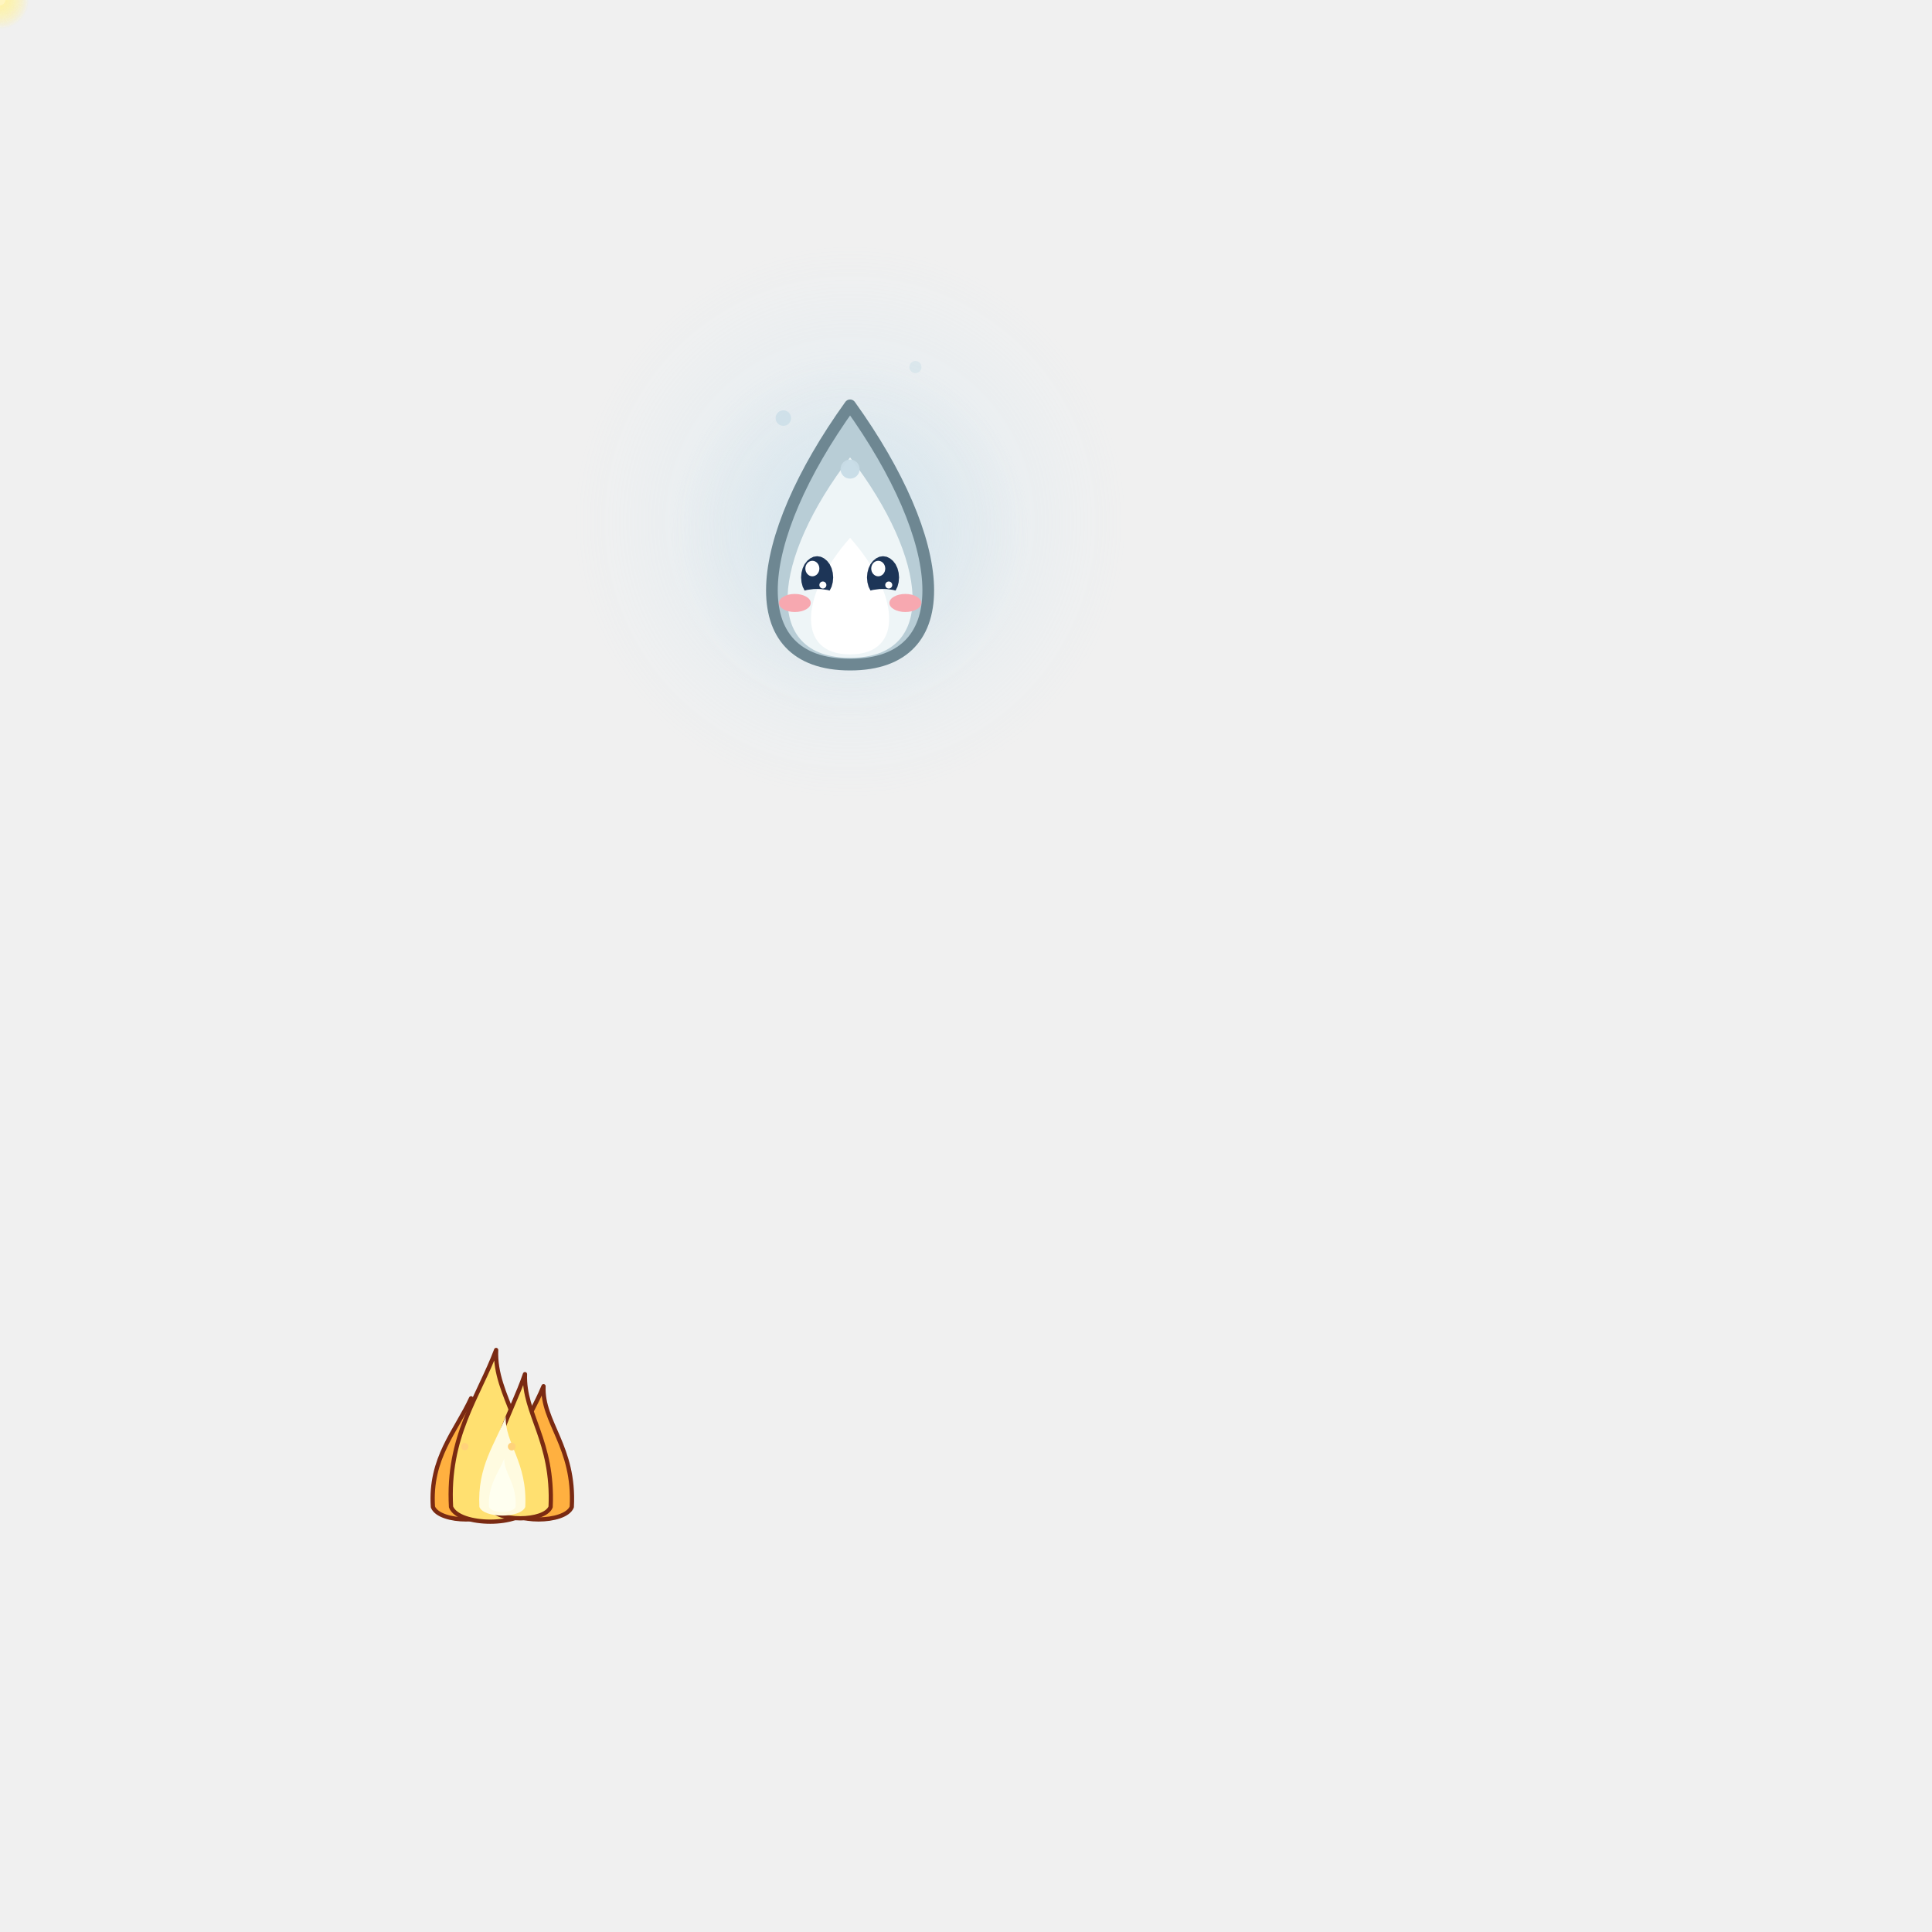
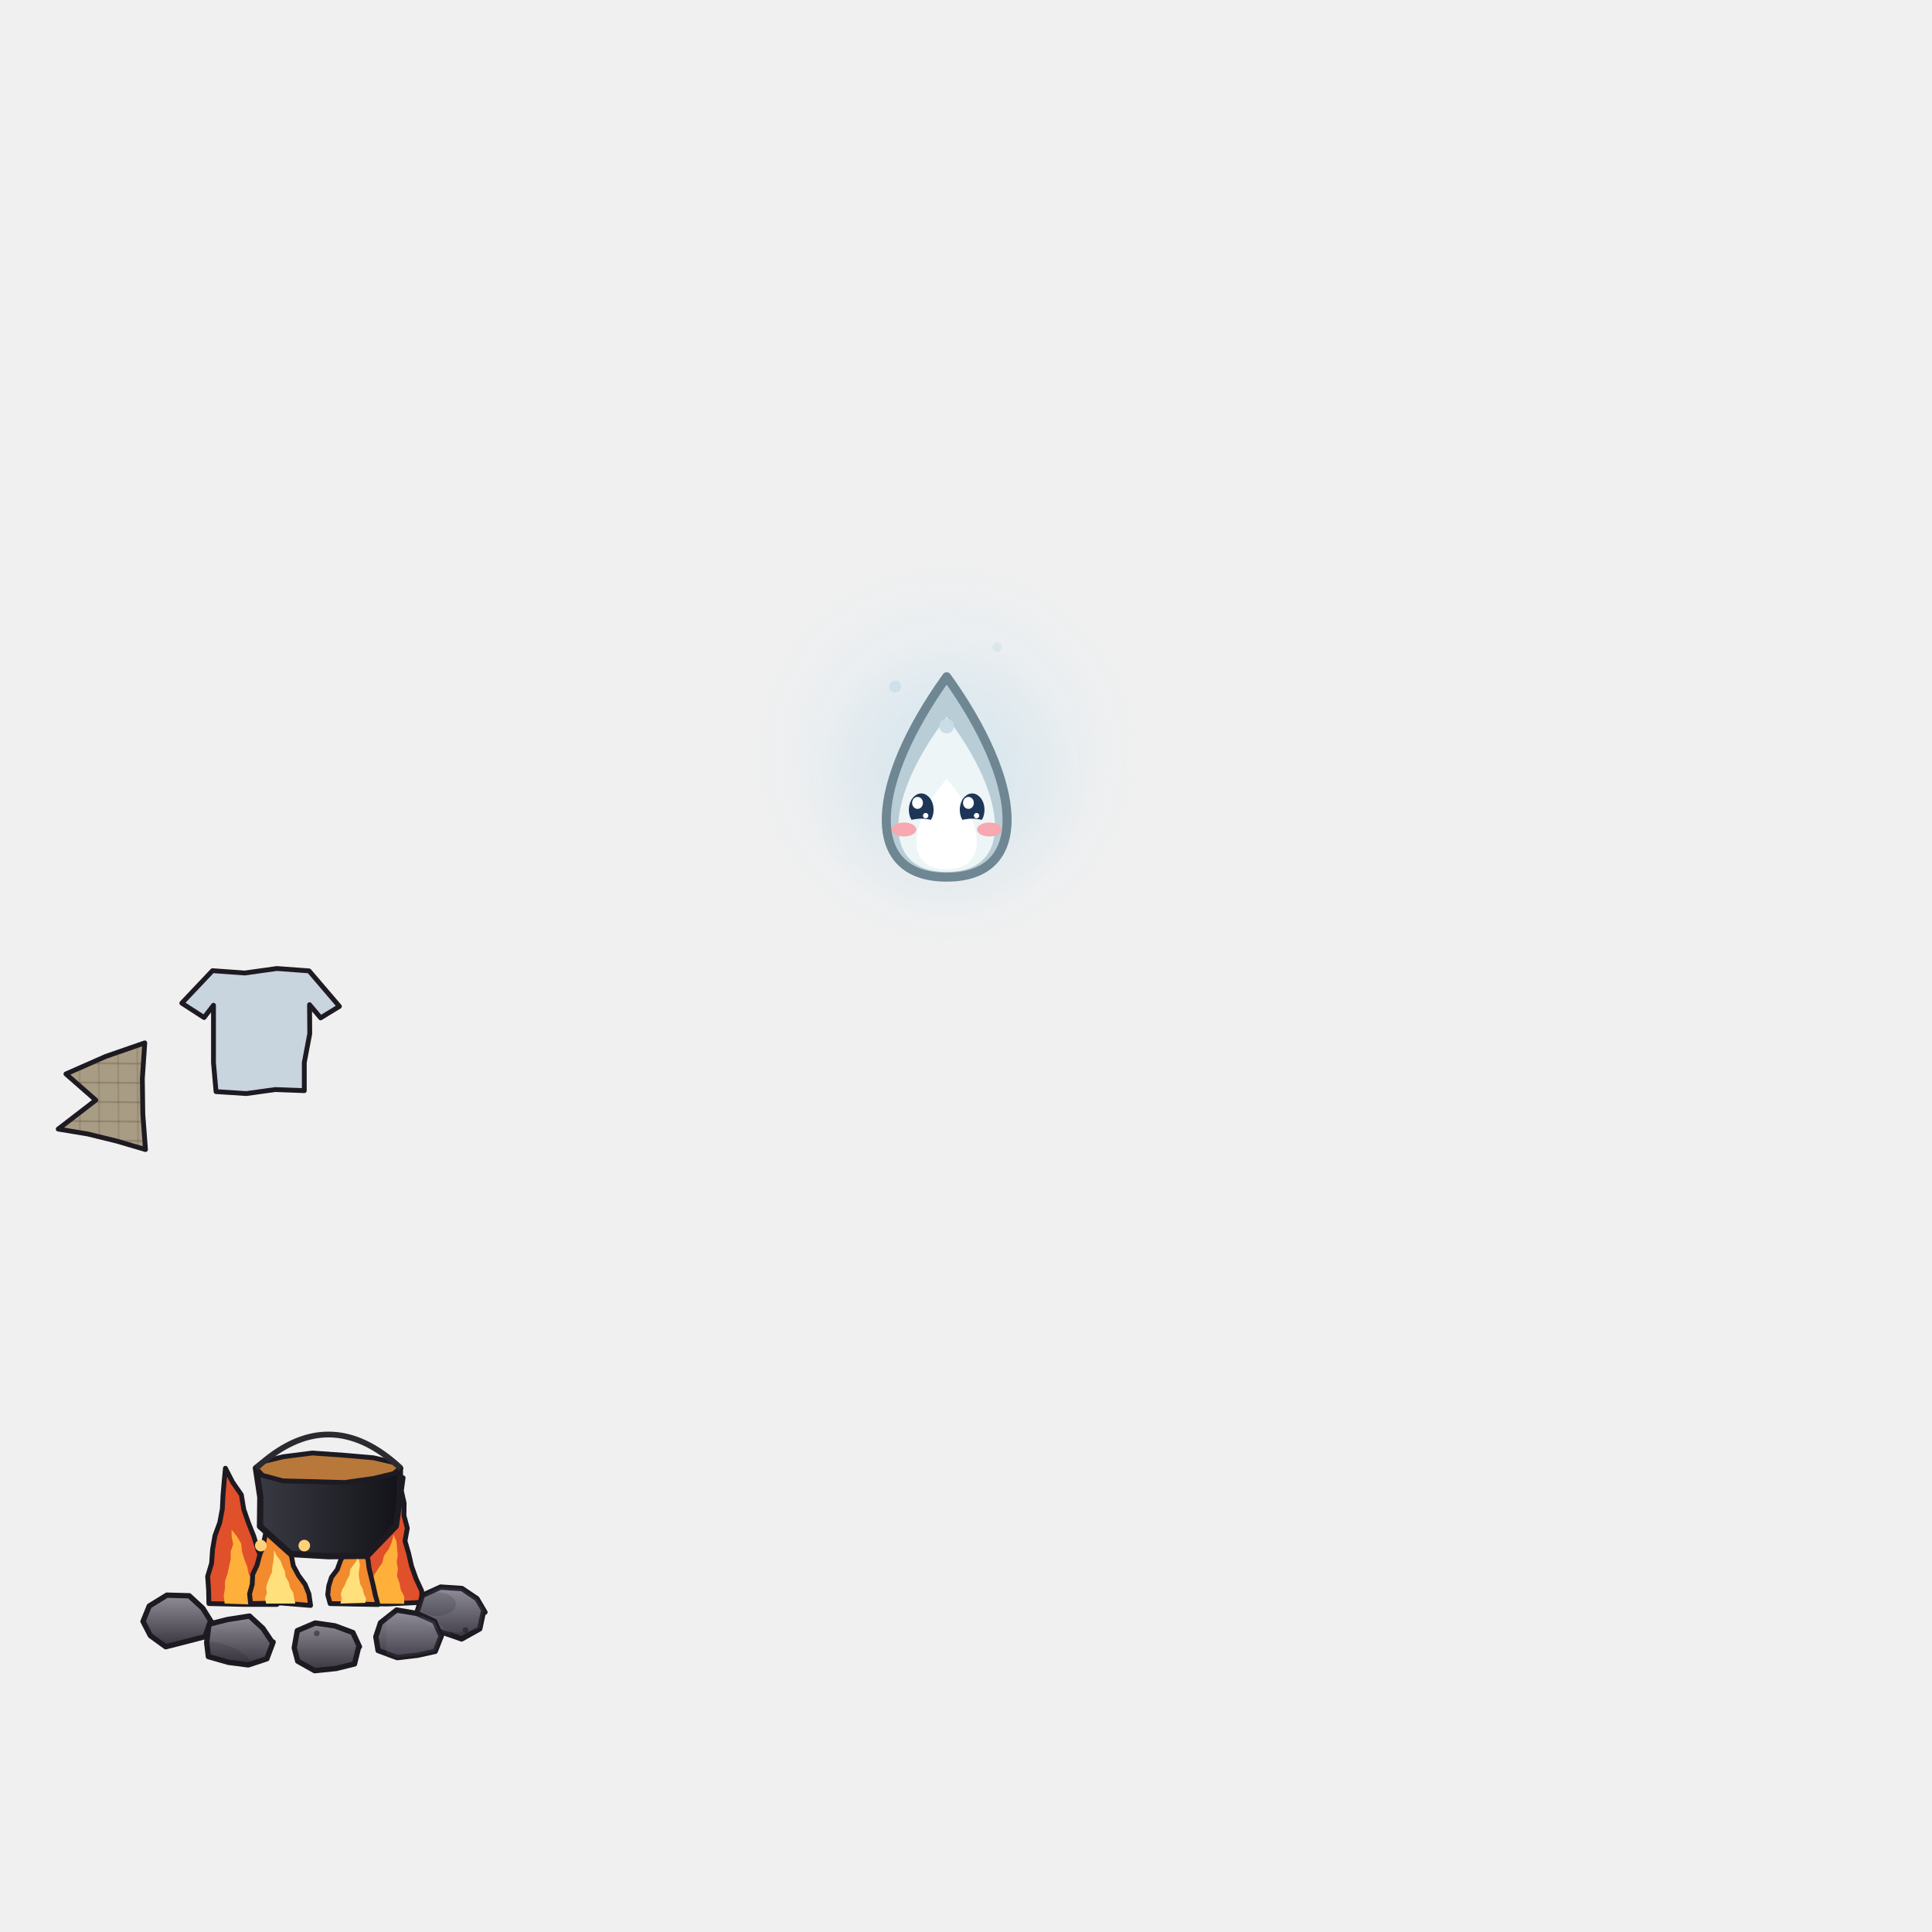
<svg xmlns="http://www.w3.org/2000/svg" width="400" height="400" viewBox="0 0 400 400">
  <defs>
-     <linearGradient id="vh80" gradientUnits="userSpaceOnUse" x1="0" y1="279.5" x2="0" y2="312">
-       <stop offset="0" stop-color="#FFB040" />
-       <stop offset="0.55" stop-color="#F2662A" />
-       <stop offset="1" stop-color="#C8321E" />
-     </linearGradient>
-     <linearGradient id="vh81" gradientUnits="userSpaceOnUse" x1="0" y1="284.5" x2="0" y2="312">
-       <stop offset="0" stop-color="#FFE070" />
-       <stop offset="0.6" stop-color="#FF9A30" />
-       <stop offset="1" stop-color="#E8562A" />
-     </linearGradient>
-     <linearGradient id="vh82" gradientUnits="userSpaceOnUse" x1="0" y1="294.5" x2="0" y2="312">
-       <stop offset="0" stop-color="#FFFBE0" />
-       <stop offset="1" stop-color="#FFD050" />
-     </linearGradient>
-     <radialGradient id="vh92" gradientUnits="userSpaceOnUse" cx="0" cy="-12" r="57.2" fx="0" fy="-12">
+     <pattern id="vhtoile" patternUnits="userSpaceOnUse" width="80" height="80">
+       <path d="M0,0 L80,0.6" stroke="#2A2218" stroke-width="0.4" opacity="0.18" />
+       <path d="M0,0 L0.6,80" stroke="#2A2218" stroke-width="0.4" opacity="0.12" />
+       <path d="M0,4 L80,4.6" stroke="#2A2218" stroke-width="0.4" opacity="0.18" />
+       <path d="M4,0 L4.6,80" stroke="#2A2218" stroke-width="0.4" opacity="0.12" />
+       <path d="M0,8 L80,8.6" stroke="#2A2218" stroke-width="0.4" opacity="0.18" />
+       <path d="M8,0 L8.6,80" stroke="#2A2218" stroke-width="0.4" opacity="0.12" />
+       <path d="M0,12 L80,12.6" stroke="#2A2218" stroke-width="0.4" opacity="0.18" />
+       <path d="M12,0 L12.6,80" stroke="#2A2218" stroke-width="0.4" opacity="0.12" />
+       <path d="M0,16 L80,16.6" stroke="#2A2218" stroke-width="0.4" opacity="0.18" />
+       <path d="M16,0 L16.6,80" stroke="#2A2218" stroke-width="0.4" opacity="0.12" />
+       <path d="M0,20 L80,20.6" stroke="#2A2218" stroke-width="0.4" opacity="0.18" />
+       <path d="M20,0 L20.6,80" stroke="#2A2218" stroke-width="0.4" opacity="0.12" />
+       <path d="M0,24 L80,24.6" stroke="#2A2218" stroke-width="0.4" opacity="0.18" />
+       <path d="M24,0 L24.6,80" stroke="#2A2218" stroke-width="0.4" opacity="0.12" />
+       <path d="M0,28 L80,28.6" stroke="#2A2218" stroke-width="0.4" opacity="0.18" />
+       <path d="M28,0 L28.6,80" stroke="#2A2218" stroke-width="0.4" opacity="0.12" />
+       <path d="M0,32 L80,32.6" stroke="#2A2218" stroke-width="0.4" opacity="0.18" />
+       <path d="M32,0 L32.6,80" stroke="#2A2218" stroke-width="0.4" opacity="0.12" />
+       <path d="M0,36 L80,36.6" stroke="#2A2218" stroke-width="0.4" opacity="0.18" />
+       <path d="M36,0 L36.6,80" stroke="#2A2218" stroke-width="0.4" opacity="0.12" />
+       <path d="M0,40 L80,40.6" stroke="#2A2218" stroke-width="0.4" opacity="0.18" />
+       <path d="M40,0 L40.6,80" stroke="#2A2218" stroke-width="0.4" opacity="0.12" />
+       <path d="M0,44 L80,44.6" stroke="#2A2218" stroke-width="0.4" opacity="0.18" />
+       <path d="M44,0 L44.6,80" stroke="#2A2218" stroke-width="0.4" opacity="0.12" />
+       <path d="M0,48 L80,48.6" stroke="#2A2218" stroke-width="0.4" opacity="0.18" />
+       <path d="M48,0 L48.6,80" stroke="#2A2218" stroke-width="0.4" opacity="0.12" />
+       <path d="M0,52 L80,52.6" stroke="#2A2218" stroke-width="0.4" opacity="0.18" />
+       <path d="M52,0 L52.6,80" stroke="#2A2218" stroke-width="0.4" opacity="0.12" />
+       <path d="M0,56 L80,56.6" stroke="#2A2218" stroke-width="0.4" opacity="0.18" />
+       <path d="M56,0 L56.6,80" stroke="#2A2218" stroke-width="0.4" opacity="0.12" />
+       <path d="M0,60 L80,60.6" stroke="#2A2218" stroke-width="0.4" opacity="0.18" />
+       <path d="M60,0 L60.6,80" stroke="#2A2218" stroke-width="0.4" opacity="0.12" />
+       <path d="M0,64 L80,64.6" stroke="#2A2218" stroke-width="0.4" opacity="0.18" />
+       <path d="M64,0 L64.6,80" stroke="#2A2218" stroke-width="0.4" opacity="0.12" />
+       <path d="M0,68 L80,68.6" stroke="#2A2218" stroke-width="0.4" opacity="0.18" />
+       <path d="M68,0 L68.6,80" stroke="#2A2218" stroke-width="0.4" opacity="0.12" />
+       <path d="M0,72 L80,72.6" stroke="#2A2218" stroke-width="0.4" opacity="0.18" />
+       <path d="M72,0 L72.6,80" stroke="#2A2218" stroke-width="0.4" opacity="0.12" />
+       <path d="M0,76 L80,76.6" stroke="#2A2218" stroke-width="0.4" opacity="0.18" />
+       <path d="M76,0 L76.6,80" stroke="#2A2218" stroke-width="0.4" opacity="0.12" />
+     </pattern>
+     <linearGradient id="vh25" gradientUnits="userSpaceOnUse" x1="53" y1="0" x2="83" y2="0">
+       <stop offset="0" stop-color="#3A3A44" />
+       <stop offset="1" stop-color="#121218" />
+     </linearGradient>
+     <linearGradient id="vh26" gradientUnits="userSpaceOnUse" x1="93.4" y1="328.79" x2="93.4" y2="338.79">
+       <stop offset="0" stop-color="#8E8A94" />
+       <stop offset="1" stop-color="#3A3640" />
+     </linearGradient>
+     <pattern id="vhpierre" patternUnits="userSpaceOnUse" width="80" height="80">
+       <ellipse cx="14.7" cy="13.05" rx="8.19" ry="4.91" fill="#A8B4C8" opacity="0.08" />
+       <ellipse cx="29.28" cy="31.17" rx="10.56" ry="6.33" fill="#0A0C12" opacity="0.14" />
+       <ellipse cx="37.5" cy="55.55" rx="4.02" ry="2.41" fill="#0A0C12" opacity="0.14" />
+       <ellipse cx="75.39" cy="43.5" rx="4.45" ry="2.67" fill="#A8B4C8" opacity="0.08" />
+       <ellipse cx="25.24" cy="48.28" rx="7.22" ry="4.33" fill="#0A0C12" opacity="0.14" />
+       <ellipse cx="43.13" cy="60.48" rx="12.59" ry="7.56" fill="#0A0C12" opacity="0.14" />
+       <ellipse cx="2.04" cy="21.69" rx="12.67" ry="7.6" fill="#A8B4C8" opacity="0.08" />
+       <ellipse cx="41.27" cy="26.65" rx="11.53" ry="6.92" fill="#0A0C12" opacity="0.14" />
+       <ellipse cx="65.41" cy="3.95" rx="8.8" ry="5.28" fill="#0A0C12" opacity="0.14" />
+       <ellipse cx="43.93" cy="60.8" rx="6.69" ry="4.01" fill="#A8B4C8" opacity="0.08" />
+       <ellipse cx="16.59" cy="43.06" rx="4.97" ry="2.98" fill="#0A0C12" opacity="0.14" />
+       <ellipse cx="10.32" cy="12.11" rx="4.08" ry="2.45" fill="#0A0C12" opacity="0.14" />
+       <ellipse cx="65.76" cy="58.38" rx="5.54" ry="3.33" fill="#A8B4C8" opacity="0.08" />
+       <ellipse cx="16.73" cy="59.27" rx="5.54" ry="3.32" fill="#0A0C12" opacity="0.14" />
+       <circle cx="55.03" cy="57.53" r="0.6" fill="#05070C" opacity="0.4" />
+       <circle cx="34.91" cy="31.54" r="0.6" fill="#05070C" opacity="0.4" />
+       <circle cx="61.64" cy="71.25" r="0.6" fill="#05070C" opacity="0.4" />
+       <circle cx="76.79" cy="37.64" r="0.6" fill="#05070C" opacity="0.4" />
+       <circle cx="65.58" cy="18.16" r="0.6" fill="#05070C" opacity="0.4" />
+       <circle cx="20.44" cy="66.15" r="0.6" fill="#05070C" opacity="0.4" />
+       <circle cx="63.86" cy="49.66" r="0.6" fill="#05070C" opacity="0.4" />
+       <circle cx="44.62" cy="47.75" r="0.6" fill="#05070C" opacity="0.4" />
+       <circle cx="32.25" cy="57.75" r="0.6" fill="#05070C" opacity="0.4" />
+       <circle cx="26.52" cy="50.18" r="0.6" fill="#05070C" opacity="0.4" />
+       <circle cx="26.63" cy="70.67" r="0.6" fill="#05070C" opacity="0.4" />
+       <circle cx="66.7" cy="55.19" r="0.6" fill="#05070C" opacity="0.4" />
+       <circle cx="12.24" cy="74.9" r="0.6" fill="#05070C" opacity="0.4" />
+       <circle cx="2.2" cy="59.99" r="0.6" fill="#05070C" opacity="0.4" />
+       <circle cx="47.31" cy="67.96" r="0.6" fill="#05070C" opacity="0.4" />
+       <circle cx="16.38" cy="17.5" r="0.6" fill="#05070C" opacity="0.4" />
+       <circle cx="45.26" cy="56.85" r="0.6" fill="#05070C" opacity="0.4" />
+       <circle cx="51.93" cy="4.41" r="0.6" fill="#05070C" opacity="0.4" />
+       <circle cx="55.27" cy="27.09" r="0.6" fill="#05070C" opacity="0.4" />
+       <circle cx="19.55" cy="24.6" r="0.6" fill="#05070C" opacity="0.4" />
+       <circle cx="67.1" cy="44.72" r="0.6" fill="#05070C" opacity="0.4" />
+       <circle cx="68" cy="12.1" r="0.6" fill="#05070C" opacity="0.4" />
+     </pattern>
+     <linearGradient id="vh27" gradientUnits="userSpaceOnUse" x1="84.28" y1="333.63" x2="84.28" y2="343.63">
+       <stop offset="0" stop-color="#8E8A94" />
+       <stop offset="1" stop-color="#3A3640" />
+     </linearGradient>
+     <linearGradient id="vh28" gradientUnits="userSpaceOnUse" x1="67.42" y1="335.94" x2="67.42" y2="345.94">
+       <stop offset="0" stop-color="#8E8A94" />
+       <stop offset="1" stop-color="#3A3640" />
+     </linearGradient>
+     <linearGradient id="vh29" gradientUnits="userSpaceOnUse" x1="49.25" y1="334.84" x2="49.25" y2="344.84">
+       <stop offset="0" stop-color="#8E8A94" />
+       <stop offset="1" stop-color="#3A3640" />
+     </linearGradient>
+     <linearGradient id="vh30" gradientUnits="userSpaceOnUse" x1="36.71" y1="330.74" x2="36.71" y2="340.74">
+       <stop offset="0" stop-color="#8E8A94" />
+       <stop offset="1" stop-color="#3A3640" />
+     </linearGradient>
+     <radialGradient id="vh31" gradientUnits="userSpaceOnUse" cx="0" cy="-12" r="40.8" fx="0" fy="-12">
      <stop offset="0" stop-color="#E4F6FF" stop-opacity="0.5" />
      <stop offset="0.4" stop-color="#BFE2F6" stop-opacity="0.18" />
      <stop offset="1" stop-color="#BFE2F6" stop-opacity="0" />
    </radialGradient>
-     <radialGradient id="vh93" gradientUnits="userSpaceOnUse" cx="0" cy="0" r="6" fx="0" fy="0">
-       <stop offset="0" stop-color="#FFF3A0" stop-opacity="0.6" />
-       <stop offset="1" stop-color="#FFF3A0" stop-opacity="0" />
-     </radialGradient>
-     <radialGradient id="vh94" gradientUnits="userSpaceOnUse" cx="0" cy="0" r="6" fx="0" fy="0">
-       <stop offset="0" stop-color="#FFF3A0" stop-opacity="0.6" />
-       <stop offset="1" stop-color="#FFF3A0" stop-opacity="0" />
-     </radialGradient>
-     <radialGradient id="vh95" gradientUnits="userSpaceOnUse" cx="0" cy="0" r="6" fx="0" fy="0">
-       <stop offset="0" stop-color="#FFF3A0" stop-opacity="0.6" />
-       <stop offset="1" stop-color="#FFF3A0" stop-opacity="0" />
-     </radialGradient>
  </defs>
-   <g transform="translate(96.5 312)">
-     <g>
-       <animateTransform attributeName="transform" type="scale" values="1 1;0.88 1.14;1 1" keyTimes="0;0.5;1" calcMode="spline" keySplines="0.45 0 0.55 1;0.45 0 0.55 1" dur="0.72s" begin="0s" repeatCount="indefinite" additive="sum" />
-       <animateTransform attributeName="transform" type="skewX" values="-6;6;-6" keyTimes="0;0.5;1" calcMode="spline" keySplines="0.45 0 0.55 1;0.45 0 0.55 1" dur="1.22s" begin="0s" repeatCount="indefinite" additive="sum" />
-       <path d="M-6.87,0 C-7.56,-10.12 -2.06,-15.75 1.03,-22.5 C0.69,-15.75 7.56,-11.25 6.88,0 C5.5,3.44 -5.5,3.44 -6.87,0 Z" fill="url(#vh80)" stroke="#7A2A12" stroke-width="0.88" stroke-linejoin="round" />
-     </g>
-   </g>
-   <g transform="translate(111.5 312)">
-     <g>
-       <animateTransform attributeName="transform" type="scale" values="1 1;0.88 1.14;1 1" keyTimes="0;0.5;1" calcMode="spline" keySplines="0.45 0 0.55 1;0.45 0 0.55 1" dur="0.64s" begin="-0.3s" repeatCount="indefinite" additive="sum" />
-       <animateTransform attributeName="transform" type="skewX" values="-6;6;-6" keyTimes="0;0.5;1" calcMode="spline" keySplines="0.45 0 0.55 1;0.45 0 0.55 1" dur="1.09s" begin="-0.3s" repeatCount="indefinite" additive="sum" />
-       <path d="M-6.87,0 C-7.56,-11.25 -2.06,-17.5 1.03,-25 C0.69,-17.5 7.56,-12.5 6.88,0 C5.5,3.44 -5.5,3.44 -6.87,0 Z" fill="url(#vh80)" stroke="#7A2A12" stroke-width="0.88" stroke-linejoin="round" />
-     </g>
-   </g>
-   <g transform="translate(101.5 312)">
-     <g>
-       <animateTransform attributeName="transform" type="scale" values="1 1;0.88 1.14;1 1" keyTimes="0;0.5;1" calcMode="spline" keySplines="0.45 0 0.55 1;0.45 0 0.55 1" dur="0.82s" begin="-0.1s" repeatCount="indefinite" additive="sum" />
-       <animateTransform attributeName="transform" type="skewX" values="-6;6;-6" keyTimes="0;0.5;1" calcMode="spline" keySplines="0.45 0 0.55 1;0.45 0 0.55 1" dur="1.39s" begin="-0.1s" repeatCount="indefinite" additive="sum" />
-       <path d="M-8.12,0 C-8.94,-14.62 -2.44,-22.75 1.22,-32.5 C0.81,-22.75 8.94,-16.25 8.13,0 C6.5,4.06 -6.5,4.06 -8.12,0 Z" fill="url(#vh81)" stroke="#7A2A12" stroke-width="0.88" stroke-linejoin="round" />
-     </g>
-   </g>
-   <g transform="translate(107.75 312)">
-     <g>
-       <animateTransform attributeName="transform" type="scale" values="1 1;0.88 1.14;1 1" keyTimes="0;0.5;1" calcMode="spline" keySplines="0.45 0 0.55 1;0.45 0 0.55 1" dur="0.58s" begin="-0.45s" repeatCount="indefinite" additive="sum" />
-       <animateTransform attributeName="transform" type="skewX" values="-6;6;-6" keyTimes="0;0.5;1" calcMode="spline" keySplines="0.45 0 0.55 1;0.45 0 0.55 1" dur="0.99s" begin="-0.45s" repeatCount="indefinite" additive="sum" />
-       <path d="M-6.25,0 C-6.88,-12.37 -1.87,-19.25 0.94,-27.5 C0.63,-19.25 6.88,-13.75 6.25,0 C5,3.13 -5,3.13 -6.25,0 Z" fill="url(#vh81)" stroke="#7A2A12" stroke-width="0.88" stroke-linejoin="round" />
-     </g>
-   </g>
-   <g transform="translate(104 312)">
-     <g>
-       <animateTransform attributeName="transform" type="scale" values="1 1;0.88 1.14;1 1" keyTimes="0;0.5;1" calcMode="spline" keySplines="0.45 0 0.55 1;0.45 0 0.55 1" dur="0.5s" begin="-0.2s" repeatCount="indefinite" additive="sum" />
-       <animateTransform attributeName="transform" type="skewX" values="-6;6;-6" keyTimes="0;0.5;1" calcMode="spline" keySplines="0.45 0 0.55 1;0.45 0 0.55 1" dur="0.85s" begin="-0.2s" repeatCount="indefinite" additive="sum" />
-       <path d="M-4.75,0 C-5.22,-8.44 -1.42,-13.12 0.71,-18.75 C0.48,-13.12 5.23,-9.37 4.75,0 C3.8,2.38 -3.8,2.38 -4.75,0 Z" fill="url(#vh82)" />
-     </g>
-   </g>
-   <g transform="translate(104 312)">
-     <g>
-       <animateTransform attributeName="transform" type="scale" values="1 1;0.88 1.14;1 1" keyTimes="0;0.5;1" calcMode="spline" keySplines="0.45 0 0.55 1;0.45 0 0.55 1" dur="0.42s" begin="-0.35s" repeatCount="indefinite" additive="sum" />
-       <animateTransform attributeName="transform" type="skewX" values="-6;6;-6" keyTimes="0;0.5;1" calcMode="spline" keySplines="0.45 0 0.55 1;0.45 0 0.55 1" dur="0.71s" begin="-0.35s" repeatCount="indefinite" additive="sum" />
-       <path d="M-2.75,0 C-3.03,-4.5 -0.82,-7 0.41,-10 C0.28,-7 3.03,-5 2.75,0 C2.2,1.38 -2.2,1.38 -2.75,0 Z" fill="#FFFFF0" />
-     </g>
-   </g>
-   <circle cx="96.23" cy="299.5" r="0.76" fill="#FFD27A">
-     <animateTransform attributeName="transform" type="translate" values="0 0;-1.51 -45.95;0.78 -91.9" dur="1.91s" begin="-1.85s" repeatCount="indefinite" />
-     <animate attributeName="opacity" values="1;0.8;0" dur="1.91s" begin="-1.85s" repeatCount="indefinite" />
+   <path d="M188,99.6 L181.3,102.38 L177.73,108.26 L178.3,114.75 L182.36,119.37 L188,120.6 L192.94,118.4 L195.42,114.01 L194.85,109.38 L191.88,106.26 L188,105.6 L184.83,107.23 L183.43,110.12 L184.01,112.9 L185.88,114.51 L188,114.6 L189.41,113.54 L189.71,112.16 L189.14,111.23" fill="none" stroke="#6672B0" stroke-width="1.6" stroke-linecap="round" stroke-dasharray="120" stroke-dashoffset="120">
+     <animate attributeName="stroke-dashoffset" values="120;0;0;120" keyTimes="0;0.35;0.7;1" calcMode="spline" keySplines="0.4 0 0.2 1;0 0 1 1;0.6 0 0.8 1" dur="9.8s" begin="-5.2s" repeatCount="indefinite" />
+   </path>
+   <g>
+     <animateTransform attributeName="transform" type="rotate" values="-4 54 201;5 54 201;-4 54 201" keyTimes="0;0.5;1" calcMode="spline" keySplines="0.45 0 0.55 1;0.45 0 0.55 1" dur="2.6s" begin="0s" repeatCount="indefinite" additive="sum" />
+     <path d="M44,200.97 L50.67,201.45 L57.33,200.52 L63.99,201.01 L70.27,208.36 L66.38,210.74 L64.09,208.01 L64.13,214.03 L63,219.98 L63,225.81 L57,225.58 L51,226.41 L44.73,226.01 L44.2,220.03 L44.2,214.01 L44.2,208.13 L42.25,210.67 L37.64,207.69 Z" fill="#C8D4DE" stroke="#1E1A22" stroke-width="1" stroke-linejoin="round" />
+   </g>
+   <g>
+     <animateTransform attributeName="transform" type="rotate" values="10 30 226;-8 30 226;10 30 226" keyTimes="0;0.5;1" calcMode="spline" keySplines="0.45 0 0.55 1;0.45 0 0.55 1" dur="1.4s" begin="0s" repeatCount="indefinite" additive="sum" />
+     <path d="M29.97,215.92 L21.89,218.72 L13.65,222.35 L19.83,227.77 L12.05,233.76 L18.12,234.77 L24.1,236.23 L30.12,238 L29.57,230.67 L29.47,223.33 Z" fill="#A89C84" stroke="#1E1A22" stroke-width="1" stroke-linejoin="round" />
+     <path d="M29.97,215.92 L21.89,218.72 L13.65,222.35 L19.83,227.77 L12.05,233.76 L18.12,234.77 L24.1,236.23 L30.12,238 L29.57,230.67 L29.47,223.33 Z" fill="url(#vhtoile)" opacity="1" />
+   </g>
+   <g transform="translate(50 332)">
+     <g>
+       <animateTransform attributeName="transform" type="scale" values="1 1;0.88 1.14;1 1" keyTimes="0;0.5;1" calcMode="spline" keySplines="0.45 0 0.55 1;0.45 0 0.55 1" dur="0.74s" begin="0s" repeatCount="indefinite" additive="sum" />
+       <animateTransform attributeName="transform" type="skewX" values="-7;7;-7" keyTimes="0;0.5;1" calcMode="spline" keySplines="0.45 0 0.55 1;0.45 0 0.55 1" dur="1.33s" begin="0s" repeatCount="indefinite" additive="sum" />
+       <path d="M-6.75,0 L-6.81,-2.79 L-7.01,-5.62 L-6.19,-8.34 L-5.99,-11.21 L-5.5,-14.05 L-4.5,-16.77 L-3.97,-19.58 L-3.83,-22.4 L-3.6,-25.2 L-3.33,-28.02 L-1.85,-25.15 L-0.03,-22.52 L0.47,-19.49 L1.43,-16.73 L2.51,-14.01 L3.39,-11.16 L4.62,-8.32 L5.81,-5.49 L7.15,-2.81 L7.35,0.18 L0.17,0.17 Z" fill="#E0502A" stroke="#1E1A22" stroke-width="1" stroke-linejoin="round" />
+       <path d="M-3.48,0 L-3.69,-1.55 L-3.43,-3.08 L-3.41,-4.64 L-2.9,-6.14 L-2.57,-7.68 L-2.23,-9.22 L-2.23,-10.79 L-1.72,-12.31 L-2.04,-13.87 L-2.05,-15.29 L-0.94,-13.9 L-0.06,-12.4 L0.11,-10.71 L0.58,-9.19 L1.17,-7.69 L1.5,-6.07 L2.45,-4.65 L3.07,-3.08 L3.54,-1.54 L3.67,0.24 Z" fill="#FFB03A" stroke="#1E1A22" stroke-width="0" stroke-linejoin="round" />
+     </g>
+   </g>
+   <g transform="translate(80 332)">
+     <g>
+       <animateTransform attributeName="transform" type="scale" values="1 1;0.88 1.14;1 1" keyTimes="0;0.5;1" calcMode="spline" keySplines="0.45 0 0.55 1;0.45 0 0.55 1" dur="0.66s" begin="-0.3s" repeatCount="indefinite" additive="sum" />
+       <animateTransform attributeName="transform" type="skewX" values="-7;7;-7" keyTimes="0;0.5;1" calcMode="spline" keySplines="0.45 0 0.55 1;0.45 0 0.55 1" dur="1.19s" begin="-0.3s" repeatCount="indefinite" additive="sum" />
+       <path d="M-7.16,0 L-7.33,-2.65 L-6.49,-5.17 L-5.88,-7.78 L-4.77,-10.33 L-3.8,-13.06 L-2.48,-15.68 L-0.84,-18.13 L-0.01,-20.97 L1.4,-23.52 L3.46,-26.05 L3.1,-23.35 L3.67,-20.79 L3.64,-18.2 L4.33,-15.61 L3.85,-12.96 L4.59,-10.43 L5.21,-7.74 L6.14,-5.13 L7.31,-2.61 L7.35,-0.25 L0.17,0.09 Z" fill="#E0502A" stroke="#1E1A22" stroke-width="1" stroke-linejoin="round" />
+       <path d="M-3.2,0 L-3.33,-1.41 L-3.38,-2.88 L-3.01,-4.31 L-2.61,-5.8 L-1.75,-7.13 L-0.85,-8.46 L-0.45,-10.03 L0.52,-11.32 L1.13,-12.76 L1.48,-14.27 L2.07,-12.89 L2.22,-11.45 L2.35,-10.01 L2.14,-8.58 L2.38,-7.19 L2.19,-5.69 L2.7,-4.29 L2.99,-2.8 L3.7,-1.44 L3.67,0.05 Z" fill="#FFB03A" stroke="#1E1A22" stroke-width="0" stroke-linejoin="round" />
+     </g>
+   </g>
+   <g transform="translate(58 332)">
+     <g>
+       <animateTransform attributeName="transform" type="scale" values="1 1;0.88 1.14;1 1" keyTimes="0;0.5;1" calcMode="spline" keySplines="0.45 0 0.55 1;0.45 0 0.55 1" dur="0.58s" begin="-0.15s" repeatCount="indefinite" additive="sum" />
+       <animateTransform attributeName="transform" type="skewX" values="-7;7;-7" keyTimes="0;0.5;1" calcMode="spline" keySplines="0.45 0 0.55 1;0.45 0 0.55 1" dur="1.04s" begin="-0.15s" repeatCount="indefinite" additive="sum" />
+       <path d="M-6.13,0 L-6.33,-2.02 L-5.78,-3.98 L-5.68,-6.04 L-4.79,-7.93 L-4.25,-9.95 L-3.53,-11.93 L-3.13,-13.97 L-2.67,-15.96 L-2.73,-18 L-2.13,-20.18 L-0.84,-18.16 L-0.04,-15.96 L1.14,-14.06 L1.67,-12.01 L2.3,-10.03 L2.73,-7.82 L3.81,-5.81 L5.17,-3.96 L5.96,-1.99 L6.3,0.39 L0.15,-0.11 Z" fill="#F28A2E" stroke="#1E1A22" stroke-width="1" stroke-linejoin="round" />
+       <path d="M-2.9,0 L-3.13,-1.11 L-2.74,-2.17 L-2.9,-3.33 L-2.59,-4.42 L-2.17,-5.48 L-1.68,-6.54 L-1.61,-7.68 L-1.4,-8.79 L-1.3,-9.88 L-1.27,-11.03 L-0.68,-9.88 L0.08,-8.86 L0.5,-7.72 L0.99,-6.66 L1.14,-5.52 L1.74,-4.52 L2.05,-3.3 L2.72,-2.23 L2.89,-1.09 L3.15,0 Z" fill="#FFE07A" stroke="#1E1A22" stroke-width="0" stroke-linejoin="round" />
+     </g>
+   </g>
+   <g transform="translate(73 332)">
+     <g>
+       <animateTransform attributeName="transform" type="scale" values="1 1;0.88 1.14;1 1" keyTimes="0;0.5;1" calcMode="spline" keySplines="0.45 0 0.55 1;0.45 0 0.55 1" dur="0.52s" begin="-0.4s" repeatCount="indefinite" additive="sum" />
+       <animateTransform attributeName="transform" type="skewX" values="-7;7;-7" keyTimes="0;0.5;1" calcMode="spline" keySplines="0.45 0 0.55 1;0.45 0 0.55 1" dur="0.94s" begin="-0.4s" repeatCount="indefinite" additive="sum" />
+       <path d="M-4.65,0.01 L-5.15,-1.82 L-4.94,-3.66 L-4.37,-5.45 L-3.18,-7.03 L-2.49,-8.92 L-1.53,-10.72 L-1.04,-12.76 L-0.11,-14.55 L0.98,-16.27 L2.09,-17.99 L2.73,-16.24 L2.83,-14.41 L3.03,-12.6 L2.62,-10.79 L3.19,-9.05 L3.42,-7.27 L3.87,-5.42 L4.32,-3.53 L4.7,-1.77 L5.25,0.2 Z" fill="#F28A2E" stroke="#1E1A22" stroke-width="1" stroke-linejoin="round" />
+       <path d="M-2.52,0 L-2.25,-0.96 L-2.44,-2 L-2.13,-2.98 L-1.56,-3.88 L-1.18,-4.89 L-0.64,-5.86 L-0.52,-7.03 L0.12,-7.94 L0.79,-8.82 L1.04,-9.88 L1.33,-8.91 L1.53,-7.93 L1.35,-6.93 L1.28,-5.94 L1.4,-4.94 L1.61,-3.95 L2.1,-3.04 L2.33,-1.99 L2.8,-1.01 L2.62,-0.14 Z" fill="#FFE07A" stroke="#1E1A22" stroke-width="0" stroke-linejoin="round" />
+     </g>
+   </g>
+   <path d="M53,304.05 L60.5,303.71 L68,303.76 L75.5,304.1 L82.79,303.98 L82.79,310.02 L81.95,315.95 L76,322.12 L68,322.19 L60.25,321.75 L53.83,316.01 L53.9,309.97 Z" fill="url(#vh25)" stroke="#1E1A22" stroke-width="1.3" stroke-linejoin="round" />
+   <path d="M82.95,303.94 L81.46,305.1 L77.33,306.1 L71.34,306.94 L64.68,306.75 L58.58,306.6 L54.35,305.46 L52.87,303.86 L54.47,302.62 L58.64,301.6 L64.66,300.83 L71.32,301.3 L77.31,301.82 L81.44,302.78 L83,304 Z" fill="#B8783A" stroke="#1E1A22" stroke-width="1" stroke-linejoin="round" />
+   <path d="M53,304 Q68,290 83,304" fill="none" stroke="#2A2A30" stroke-width="1.2" />
+   <path d="M70,272 L74.44,273.89 L76.76,277.8 L76.34,282.06 L73.66,285.03 L70,285.78 L66.87,284.31 L65.35,281.51 L65.77,278.63 L67.65,276.76 L70,276.44 L71.83,277.48 L72.54,279.18 L72.11,280.69 L71.04,281.44 L70,281.33 L69.48,280.72" fill="none" stroke="#C8CCDA" stroke-width="1.6" stroke-linecap="round" stroke-dasharray="120" stroke-dashoffset="120">
+     <animate attributeName="stroke-dashoffset" values="120;0;0;120" keyTimes="0;0.35;0.7;1" calcMode="spline" keySplines="0.4 0 0.2 1;0 0 1 1;0.6 0 0.8 1" dur="4.4s" begin="0s" repeatCount="indefinite" />
+   </path>
+   <path d="M62,282 L58.69,283.45 L57.01,286.38 L57.36,289.51 L59.35,291.64 L62,292.13 L64.2,291.03 L65.21,289.04 L64.85,287.07 L63.54,285.88 L62,285.75 L60.9,286.48 L60.57,287.54 L60.93,288.35 L61.56,288.61" fill="none" stroke="#B0B4C8" stroke-width="1.4" stroke-linecap="round" stroke-dasharray="120" stroke-dashoffset="120">
+     <animate attributeName="stroke-dashoffset" values="120;0;0;120" keyTimes="0;0.35;0.7;1" calcMode="spline" keySplines="0.4 0 0.2 1;0 0 1 1;0.6 0 0.8 1" dur="3.6s" begin="-1.2s" repeatCount="indefinite" />
+   </path>
+   <circle cx="54" cy="320" r="1.2" fill="#FFD27A">
+     <animateTransform attributeName="transform" type="translate" values="0 0;3.19 -40;-6.62 -80" dur="1.6s" begin="0s" repeatCount="indefinite" />
+     <animate attributeName="opacity" values="1;0.8;0" dur="1.6s" begin="0s" repeatCount="indefinite" />
  </circle>
-   <circle cx="105.95" cy="299.5" r="0.8" fill="#FFD27A">
-     <animateTransform attributeName="transform" type="translate" values="0 0;-4.49 -41.44;-7.4 -82.88" dur="2.56s" begin="-0.42s" repeatCount="indefinite" />
-     <animate attributeName="opacity" values="1;0.8;0" dur="2.56s" begin="-0.42s" repeatCount="indefinite" />
+   <circle cx="63" cy="320" r="1.2" fill="#FFD27A">
+     <animateTransform attributeName="transform" type="translate" values="0 0;-3.95 -40;-0.27 -80" dur="2s" begin="-0.5s" repeatCount="indefinite" />
+     <animate attributeName="opacity" values="1;0.8;0" dur="2s" begin="-0.5s" repeatCount="indefinite" />
  </circle>
-   <g transform="translate(176 120)">
-     <g>
-       <animateTransform attributeName="transform" type="translate" values="0 0;0 -6;0 0" keyTimes="0;0.5;1" calcMode="spline" keySplines="0.45 0 0.55 1;0.45 0 0.55 1" dur="2.8s" begin="0s" repeatCount="indefinite" additive="sum" />
-       <circle cx="0" cy="-12" r="57.2" fill="url(#vh92)">
+   <path d="M100.09,333.65 L99.33,337.23 L95.57,339.33 L91.56,337.92 L87.75,336.72 L86.35,333.76 L87.46,330.31 L91.24,328.59 L95.64,328.89 L98.75,330.99 L100.4,333.79 Z" fill="url(#vh26)" stroke="#1E1A22" stroke-width="1.1" stroke-linejoin="round" />
+   <path d="M100.09,333.65 L99.33,337.23 L95.57,339.33 L91.56,337.92 L87.75,336.72 L86.35,333.76 L87.46,330.31 L91.24,328.59 L95.64,328.89 L98.75,330.99 L100.4,333.79 Z" fill="url(#vhpierre)" opacity="1" />
+   <path d="M91.38,338.67 L90.11,341.89 L86.45,342.7 L82.22,343.19 L78.28,341.72 L77.81,338.87 L78.77,335.98 L82.12,333.34 L86.35,334.06 L89.96,335.69 L91.28,338.63 Z" fill="url(#vh27)" stroke="#1E1A22" stroke-width="1.1" stroke-linejoin="round" />
+   <path d="M91.38,338.67 L90.11,341.89 L86.45,342.7 L82.22,343.19 L78.28,341.72 L77.81,338.87 L78.77,335.98 L82.12,333.34 L86.35,334.06 L89.96,335.69 L91.28,338.63 Z" fill="url(#vhpierre)" opacity="1" />
+   <path d="M74.29,340.88 L73.4,344.5 L69.58,345.44 L65.15,345.9 L61.64,343.93 L60.92,341.17 L61.55,337.61 L65.25,336.03 L69.35,336.62 L73.07,338.01 L74.42,340.94 Z" fill="url(#vh28)" stroke="#1E1A22" stroke-width="1.1" stroke-linejoin="round" />
+   <path d="M74.29,340.88 L73.4,344.5 L69.58,345.44 L65.15,345.9 L61.64,343.93 L60.92,341.17 L61.55,337.61 L65.25,336.03 L69.35,336.62 L73.07,338.01 L74.42,340.94 Z" fill="url(#vhpierre)" opacity="1" />
+   <path d="M56.55,339.97 L55.25,343.43 L51.41,344.7 L47.3,344.17 L43.14,342.98 L42.79,340.09 L43.26,336.28 L47.08,335.31 L51.66,334.59 L54.42,337.12 L56.25,339.84 Z" fill="url(#vh29)" stroke="#1E1A22" stroke-width="1.1" stroke-linejoin="round" />
+   <path d="M56.55,339.97 L55.25,343.43 L51.41,344.7 L47.3,344.17 L43.14,342.98 L42.79,340.09 L43.26,336.28 L47.08,335.31 L51.66,334.59 L54.42,337.12 L56.25,339.84 Z" fill="url(#vhpierre)" opacity="1" />
+   <path d="M43.56,335.67 L42.46,338.85 L38.87,339.78 L34.31,340.94 L31.13,338.64 L29.61,335.69 L30.9,332.51 L34.55,330.26 L39.18,330.39 L41.99,332.98 L43.71,335.74 Z" fill="url(#vh30)" stroke="#1E1A22" stroke-width="1.1" stroke-linejoin="round" />
+   <path d="M43.56,335.67 L42.46,338.85 L38.87,339.78 L34.31,340.94 L31.13,338.64 L29.61,335.69 L30.9,332.51 L34.55,330.26 L39.18,330.39 L41.99,332.98 L43.71,335.74 Z" fill="url(#vhpierre)" opacity="1" />
+   <g transform="translate(196 168)">
+     <g>
+       <animateTransform attributeName="transform" type="translate" values="0 0;0 -5;0 0" keyTimes="0;0.5;1" calcMode="spline" keySplines="0.45 0 0.55 1;0.45 0 0.55 1" dur="2.8s" begin="0s" repeatCount="indefinite" additive="sum" />
+       <circle cx="0" cy="-12" r="40.8" fill="url(#vh31)">
        <animate attributeName="opacity" values="0.8;1;0.85;0.8" keyTimes="0;0.33;0.67;1" calcMode="spline" keySplines="0.45 0 0.55 1;0.45 0 0.55 1;0.45 0 0.55 1" dur="3s" begin="0s" repeatCount="indefinite" />
      </circle>
-       <g transform="scale(2.2) translate(-20 -32)">
+       <g transform="scale(1.7) translate(-20 -32)">
        <g>
          <animate attributeName="opacity" values="1;0;1" keyTimes="0;0.55;0.59" calcMode="discrete" dur="4s" repeatCount="indefinite" />
          <g opacity="1">
            <animate attributeName="opacity" values="1;0;0;0" keyTimes="0;0.25;0.5;0.75" calcMode="discrete" dur="0.84s" repeatCount="indefinite" />
            <defs>
              <radialGradient id="vhb0h0">
                <stop offset="0" stop-color="rgb(200,220,230)" stop-opacity="0.55" />
                <stop offset="1" stop-color="rgb(200,220,230)" stop-opacity="0" />
              </radialGradient>
            </defs>
            <circle cx="20" cy="28" r="17" fill="url(#vhb0h0)" />
            <path d="M20,40 C30.4,40 29.2,28.4 20,15.6 C10.8,28.4 9.6,40 20,40 Z" fill="#B8CDD6" stroke="#6E8792" stroke-width="1.1" stroke-linejoin="round" stroke-linecap="round" />
            <path d="M20,39.36 C28.32,39.36 27.36,30.08 20,20.5 C12.64,30.08 11.68,39.36 20,39.36 Z" fill="#EEF5F7" stroke="none" />
            <path d="M20,39.04 C25.2,39.04 24.6,33.24 20,28.07 C15.4,33.24 14.8,39.04 20,39.04 Z" fill="#FFFFFF" stroke="none" />
            <ellipse cx="20" cy="21.6" rx="0.9" ry="0.9" fill-opacity="0.95" fill="rgb(200,220,230)" stroke="none" />
            <ellipse cx="13.72" cy="16.8" rx="0.73" ry="0.73" fill-opacity="0.72" fill="rgb(200,220,230)" stroke="none" />
            <ellipse cx="26.15" cy="12" rx="0.57" ry="0.57" fill-opacity="0.48" fill="rgb(200,220,230)" stroke="none" />
            <ellipse cx="14.8" cy="34.2" rx="1.5" ry="0.85" fill-opacity="1" fill="#F7A8B0" stroke="none" />
            <ellipse cx="25.2" cy="34.2" rx="1.5" ry="0.85" fill-opacity="1" fill="#F7A8B0" stroke="none" />
            <path d="M18.41,31.8 L18.37,32.25 L18.26,32.67 L18.08,33.03 L17.84,32.97 L17.55,32.93 L17.24,32.89 L16.9,32.88 L16.56,32.89 L16.25,32.93 L15.96,32.97 L15.72,33.03 L15.54,32.67 L15.43,32.25 L15.39,31.8 L15.43,31.35 L15.54,30.93 L15.72,30.55 L15.96,30.24 L16.25,30 L16.56,29.85 L16.9,29.8 L17.24,29.85 L17.55,30 L17.84,30.24 L18.08,30.55 L18.26,30.93 L18.37,31.35 Z" fill="#1D3557" />
            <ellipse cx="16.45" cy="30.96" rx="0.66" ry="0.73" fill="#FFFFFF" stroke="none" />
            <ellipse cx="17.44" cy="32.51" rx="0.33" ry="0.33" fill="#FFFFFF" stroke="none" />
            <path d="M24.61,31.8 L24.57,32.25 L24.46,32.67 L24.28,33.03 L24.04,32.97 L23.75,32.93 L23.44,32.89 L23.1,32.88 L22.76,32.89 L22.45,32.93 L22.16,32.97 L21.92,33.03 L21.74,32.67 L21.63,32.25 L21.59,31.8 L21.63,31.35 L21.74,30.93 L21.92,30.55 L22.16,30.24 L22.45,30 L22.76,29.85 L23.1,29.8 L23.44,29.85 L23.75,30 L24.04,30.24 L24.28,30.55 L24.46,30.93 L24.57,31.35 Z" fill="#1D3557" />
            <ellipse cx="22.65" cy="30.96" rx="0.66" ry="0.73" fill="#FFFFFF" stroke="none" />
            <ellipse cx="23.64" cy="32.51" rx="0.33" ry="0.33" fill="#FFFFFF" stroke="none" />
          </g>
          <g opacity="0">
            <animate attributeName="opacity" values="0;1;0;1" keyTimes="0;0.25;0.5;0.75" calcMode="discrete" dur="0.84s" repeatCount="indefinite" />
            <defs>
              <radialGradient id="vhb0h1">
                <stop offset="0" stop-color="rgb(200,220,230)" stop-opacity="0.55" />
                <stop offset="1" stop-color="rgb(200,220,230)" stop-opacity="0" />
              </radialGradient>
            </defs>
            <circle cx="20.5" cy="27.2" r="17" fill="url(#vhb0h1)" />
            <path d="M20.5,39.2 C30.9,39.2 29.7,27.6 23.06,14.8 C11.3,27.6 10.1,39.2 20.5,39.2 Z" fill="#B8CDD6" stroke="#6E8792" stroke-width="1.1" stroke-linejoin="round" stroke-linecap="round" />
            <path d="M20.5,38.56 C28.82,38.56 27.86,29.28 22.55,19.7 C13.14,29.28 12.18,38.56 20.5,38.56 Z" fill="#EEF5F7" stroke="none" />
            <path d="M20.5,38.24 C25.7,38.24 25.1,32.44 22.04,27.27 C15.9,32.44 15.3,38.24 20.5,38.24 Z" fill="#FFFFFF" stroke="none" />
            <ellipse cx="26.75" cy="17.2" rx="0.78" ry="0.78" fill-opacity="0.77" fill="rgb(200,220,230)" stroke="none" />
            <ellipse cx="14.32" cy="12.4" rx="0.61" ry="0.61" fill-opacity="0.54" fill="rgb(200,220,230)" stroke="none" />
            <ellipse cx="20.32" cy="7.6" rx="0.44" ry="0.44" fill-opacity="0.31" fill="rgb(200,220,230)" stroke="none" />
            <ellipse cx="15.3" cy="33.4" rx="1.5" ry="0.85" fill-opacity="1" fill="#F7A8B0" stroke="none" />
            <ellipse cx="25.7" cy="33.4" rx="1.5" ry="0.85" fill-opacity="1" fill="#F7A8B0" stroke="none" />
            <path d="M18.91,31 L18.87,31.45 L18.76,31.87 L18.58,32.23 L18.34,32.17 L18.05,32.13 L17.74,32.09 L17.4,32.08 L17.06,32.09 L16.75,32.13 L16.46,32.17 L16.22,32.23 L16.04,31.87 L15.93,31.45 L15.89,31 L15.93,30.55 L16.04,30.13 L16.22,29.75 L16.46,29.44 L16.75,29.2 L17.06,29.05 L17.4,29 L17.74,29.05 L18.05,29.2 L18.34,29.44 L18.58,29.75 L18.76,30.13 L18.87,30.55 Z" fill="#1D3557" />
            <ellipse cx="16.95" cy="30.16" rx="0.66" ry="0.73" fill="#FFFFFF" stroke="none" />
            <ellipse cx="17.94" cy="31.71" rx="0.33" ry="0.33" fill="#FFFFFF" stroke="none" />
            <path d="M25.11,31 L25.07,31.45 L24.96,31.87 L24.78,32.23 L24.54,32.17 L24.25,32.13 L23.94,32.09 L23.6,32.08 L23.26,32.09 L22.95,32.13 L22.66,32.17 L22.42,32.23 L22.24,31.87 L22.13,31.45 L22.09,31 L22.13,30.55 L22.24,30.13 L22.42,29.75 L22.66,29.44 L22.95,29.2 L23.26,29.05 L23.6,29 L23.94,29.05 L24.25,29.2 L24.54,29.44 L24.78,29.75 L24.96,30.13 L25.07,30.55 Z" fill="#1D3557" />
            <ellipse cx="23.15" cy="30.16" rx="0.66" ry="0.73" fill="#FFFFFF" stroke="none" />
            <ellipse cx="24.14" cy="31.71" rx="0.33" ry="0.33" fill="#FFFFFF" stroke="none" />
          </g>
          <g opacity="0">
            <animate attributeName="opacity" values="0;0;1;0" keyTimes="0;0.25;0.5;0.75" calcMode="discrete" dur="0.84s" repeatCount="indefinite" />
            <defs>
              <radialGradient id="vhb0h2">
                <stop offset="0" stop-color="rgb(200,220,230)" stop-opacity="0.55" />
                <stop offset="1" stop-color="rgb(200,220,230)" stop-opacity="0" />
              </radialGradient>
            </defs>
            <circle cx="19.6" cy="27.2" r="17" fill="url(#vhb0h2)" />
            <path d="M19.6,39.2 C30,39.2 28.8,27.6 19.6,14.8 C10.4,27.6 9.2,39.2 19.6,39.2 Z" fill="#B8CDD6" stroke="#6E8792" stroke-width="1.1" stroke-linejoin="round" stroke-linecap="round" />
            <path d="M19.6,38.56 C27.92,38.56 26.96,29.28 19.6,19.7 C12.24,29.28 11.28,38.56 19.6,38.56 Z" fill="#EEF5F7" stroke="none" />
            <path d="M19.6,38.24 C24.8,38.24 24.2,32.44 19.6,27.27 C15,32.44 14.4,38.24 19.6,38.24 Z" fill="#FFFFFF" stroke="none" />
            <ellipse cx="25.82" cy="13.6" rx="0.65" ry="0.65" fill-opacity="0.6" fill="rgb(200,220,230)" stroke="none" />
            <ellipse cx="19.72" cy="8.8" rx="0.48" ry="0.48" fill-opacity="0.37" fill="rgb(200,220,230)" stroke="none" />
            <ellipse cx="13.27" cy="18.4" rx="0.82" ry="0.82" fill-opacity="0.83" fill="rgb(200,220,230)" stroke="none" />
            <ellipse cx="14.4" cy="33.4" rx="1.5" ry="0.85" fill-opacity="1" fill="#F7A8B0" stroke="none" />
            <ellipse cx="24.8" cy="33.4" rx="1.5" ry="0.85" fill-opacity="1" fill="#F7A8B0" stroke="none" />
            <path d="M18.01,31 L17.97,31.45 L17.86,31.87 L17.68,32.23 L17.44,32.17 L17.15,32.13 L16.84,32.09 L16.5,32.08 L16.16,32.09 L15.85,32.13 L15.56,32.17 L15.32,32.23 L15.14,31.87 L15.03,31.45 L14.99,31 L15.03,30.55 L15.14,30.13 L15.32,29.75 L15.56,29.44 L15.85,29.2 L16.16,29.05 L16.5,29 L16.84,29.05 L17.15,29.2 L17.44,29.44 L17.68,29.75 L17.86,30.13 L17.97,30.55 Z" fill="#1D3557" />
            <ellipse cx="16.05" cy="30.16" rx="0.66" ry="0.73" fill="#FFFFFF" stroke="none" />
            <ellipse cx="17.04" cy="31.71" rx="0.33" ry="0.33" fill="#FFFFFF" stroke="none" />
            <path d="M24.21,31 L24.17,31.45 L24.06,31.87 L23.88,32.23 L23.64,32.17 L23.35,32.13 L23.04,32.09 L22.7,32.08 L22.36,32.09 L22.05,32.13 L21.76,32.17 L21.52,32.23 L21.34,31.87 L21.23,31.45 L21.19,31 L21.23,30.55 L21.34,30.13 L21.52,29.75 L21.76,29.44 L22.05,29.2 L22.36,29.05 L22.7,29 L23.04,29.05 L23.35,29.2 L23.64,29.44 L23.88,29.75 L24.06,30.13 L24.17,30.55 Z" fill="#1D3557" />
            <ellipse cx="22.25" cy="30.16" rx="0.66" ry="0.73" fill="#FFFFFF" stroke="none" />
            <ellipse cx="23.24" cy="31.71" rx="0.33" ry="0.33" fill="#FFFFFF" stroke="none" />
          </g>
        </g>
        <g opacity="0">
          <animate attributeName="opacity" values="0;1;0" keyTimes="0;0.55;0.59" calcMode="discrete" dur="4s" repeatCount="indefinite" />
          <defs>
            <radialGradient id="vhb0c0">
              <stop offset="0" stop-color="rgb(200,220,230)" stop-opacity="0.55" />
              <stop offset="1" stop-color="rgb(200,220,230)" stop-opacity="0" />
            </radialGradient>
          </defs>
          <circle cx="20" cy="28" r="17" fill="url(#vhb0c0)" />
          <path d="M20,40 C30.4,40 29.2,28.4 20,15.6 C10.8,28.4 9.6,40 20,40 Z" fill="#B8CDD6" stroke="#6E8792" stroke-width="1.1" stroke-linejoin="round" stroke-linecap="round" />
          <path d="M20,39.36 C28.32,39.36 27.36,30.08 20,20.5 C12.64,30.08 11.68,39.36 20,39.36 Z" fill="#EEF5F7" stroke="none" />
          <path d="M20,39.04 C25.2,39.04 24.6,33.24 20,28.07 C15.4,33.24 14.8,39.04 20,39.04 Z" fill="#FFFFFF" stroke="none" />
          <ellipse cx="20" cy="21.6" rx="0.9" ry="0.9" fill-opacity="0.95" fill="rgb(200,220,230)" stroke="none" />
          <ellipse cx="13.72" cy="16.8" rx="0.73" ry="0.73" fill-opacity="0.72" fill="rgb(200,220,230)" stroke="none" />
          <ellipse cx="26.15" cy="12" rx="0.57" ry="0.57" fill-opacity="0.48" fill="rgb(200,220,230)" stroke="none" />
          <path d="M15.5,31.7 Q16.9,33.3 18.3,31.7" fill="none" stroke="#1D3557" stroke-width="0.85" stroke-linecap="round" />
          <path d="M21.7,31.7 Q23.1,33.3 24.5,31.7" fill="none" stroke="#1D3557" stroke-width="0.85" stroke-linecap="round" />
        </g>
      </g>
    </g>
  </g>
-   <g>
-     <animateMotion path="M40,190 q20,-10 40,0 t-40,0" dur="10.36s" begin="-7.12s" repeatCount="indefinite" />
-     <circle r="6" fill="url(#vh93)">
-       <animate attributeName="opacity" values="0.2;1;0.4;0.2" keyTimes="0;0.33;0.67;1" calcMode="spline" keySplines="0.45 0 0.55 1;0.45 0 0.55 1;0.45 0 0.55 1" dur="1.61s" begin="-1.07s" repeatCount="indefinite" />
-     </circle>
-     <circle r="1.1" fill="#FFF6C0" />
-   </g>
-   <g>
-     <animateMotion path="M352,170 q18,-10 36,0 t-36,0" dur="7.7s" begin="-5.92s" repeatCount="indefinite" />
-     <circle r="6" fill="url(#vh94)">
-       <animate attributeName="opacity" values="0.2;1;0.4;0.2" keyTimes="0;0.33;0.67;1" calcMode="spline" keySplines="0.45 0 0.55 1;0.45 0 0.55 1;0.45 0 0.55 1" dur="1.71s" begin="-0.07s" repeatCount="indefinite" />
-     </circle>
-     <circle r="1.1" fill="#FFF6C0" />
-   </g>
-   <g>
-     <animateMotion path="M380,230 q14,-8 28,0 t-28,0" dur="11.95s" begin="-2.16s" repeatCount="indefinite" />
-     <circle r="6" fill="url(#vh95)">
-       <animate attributeName="opacity" values="0.2;1;0.4;0.2" keyTimes="0;0.33;0.67;1" calcMode="spline" keySplines="0.45 0 0.55 1;0.45 0 0.55 1;0.45 0 0.55 1" dur="2.31s" begin="-1.74s" repeatCount="indefinite" />
-     </circle>
-     <circle r="1.1" fill="#FFF6C0" />
-   </g>
</svg>
